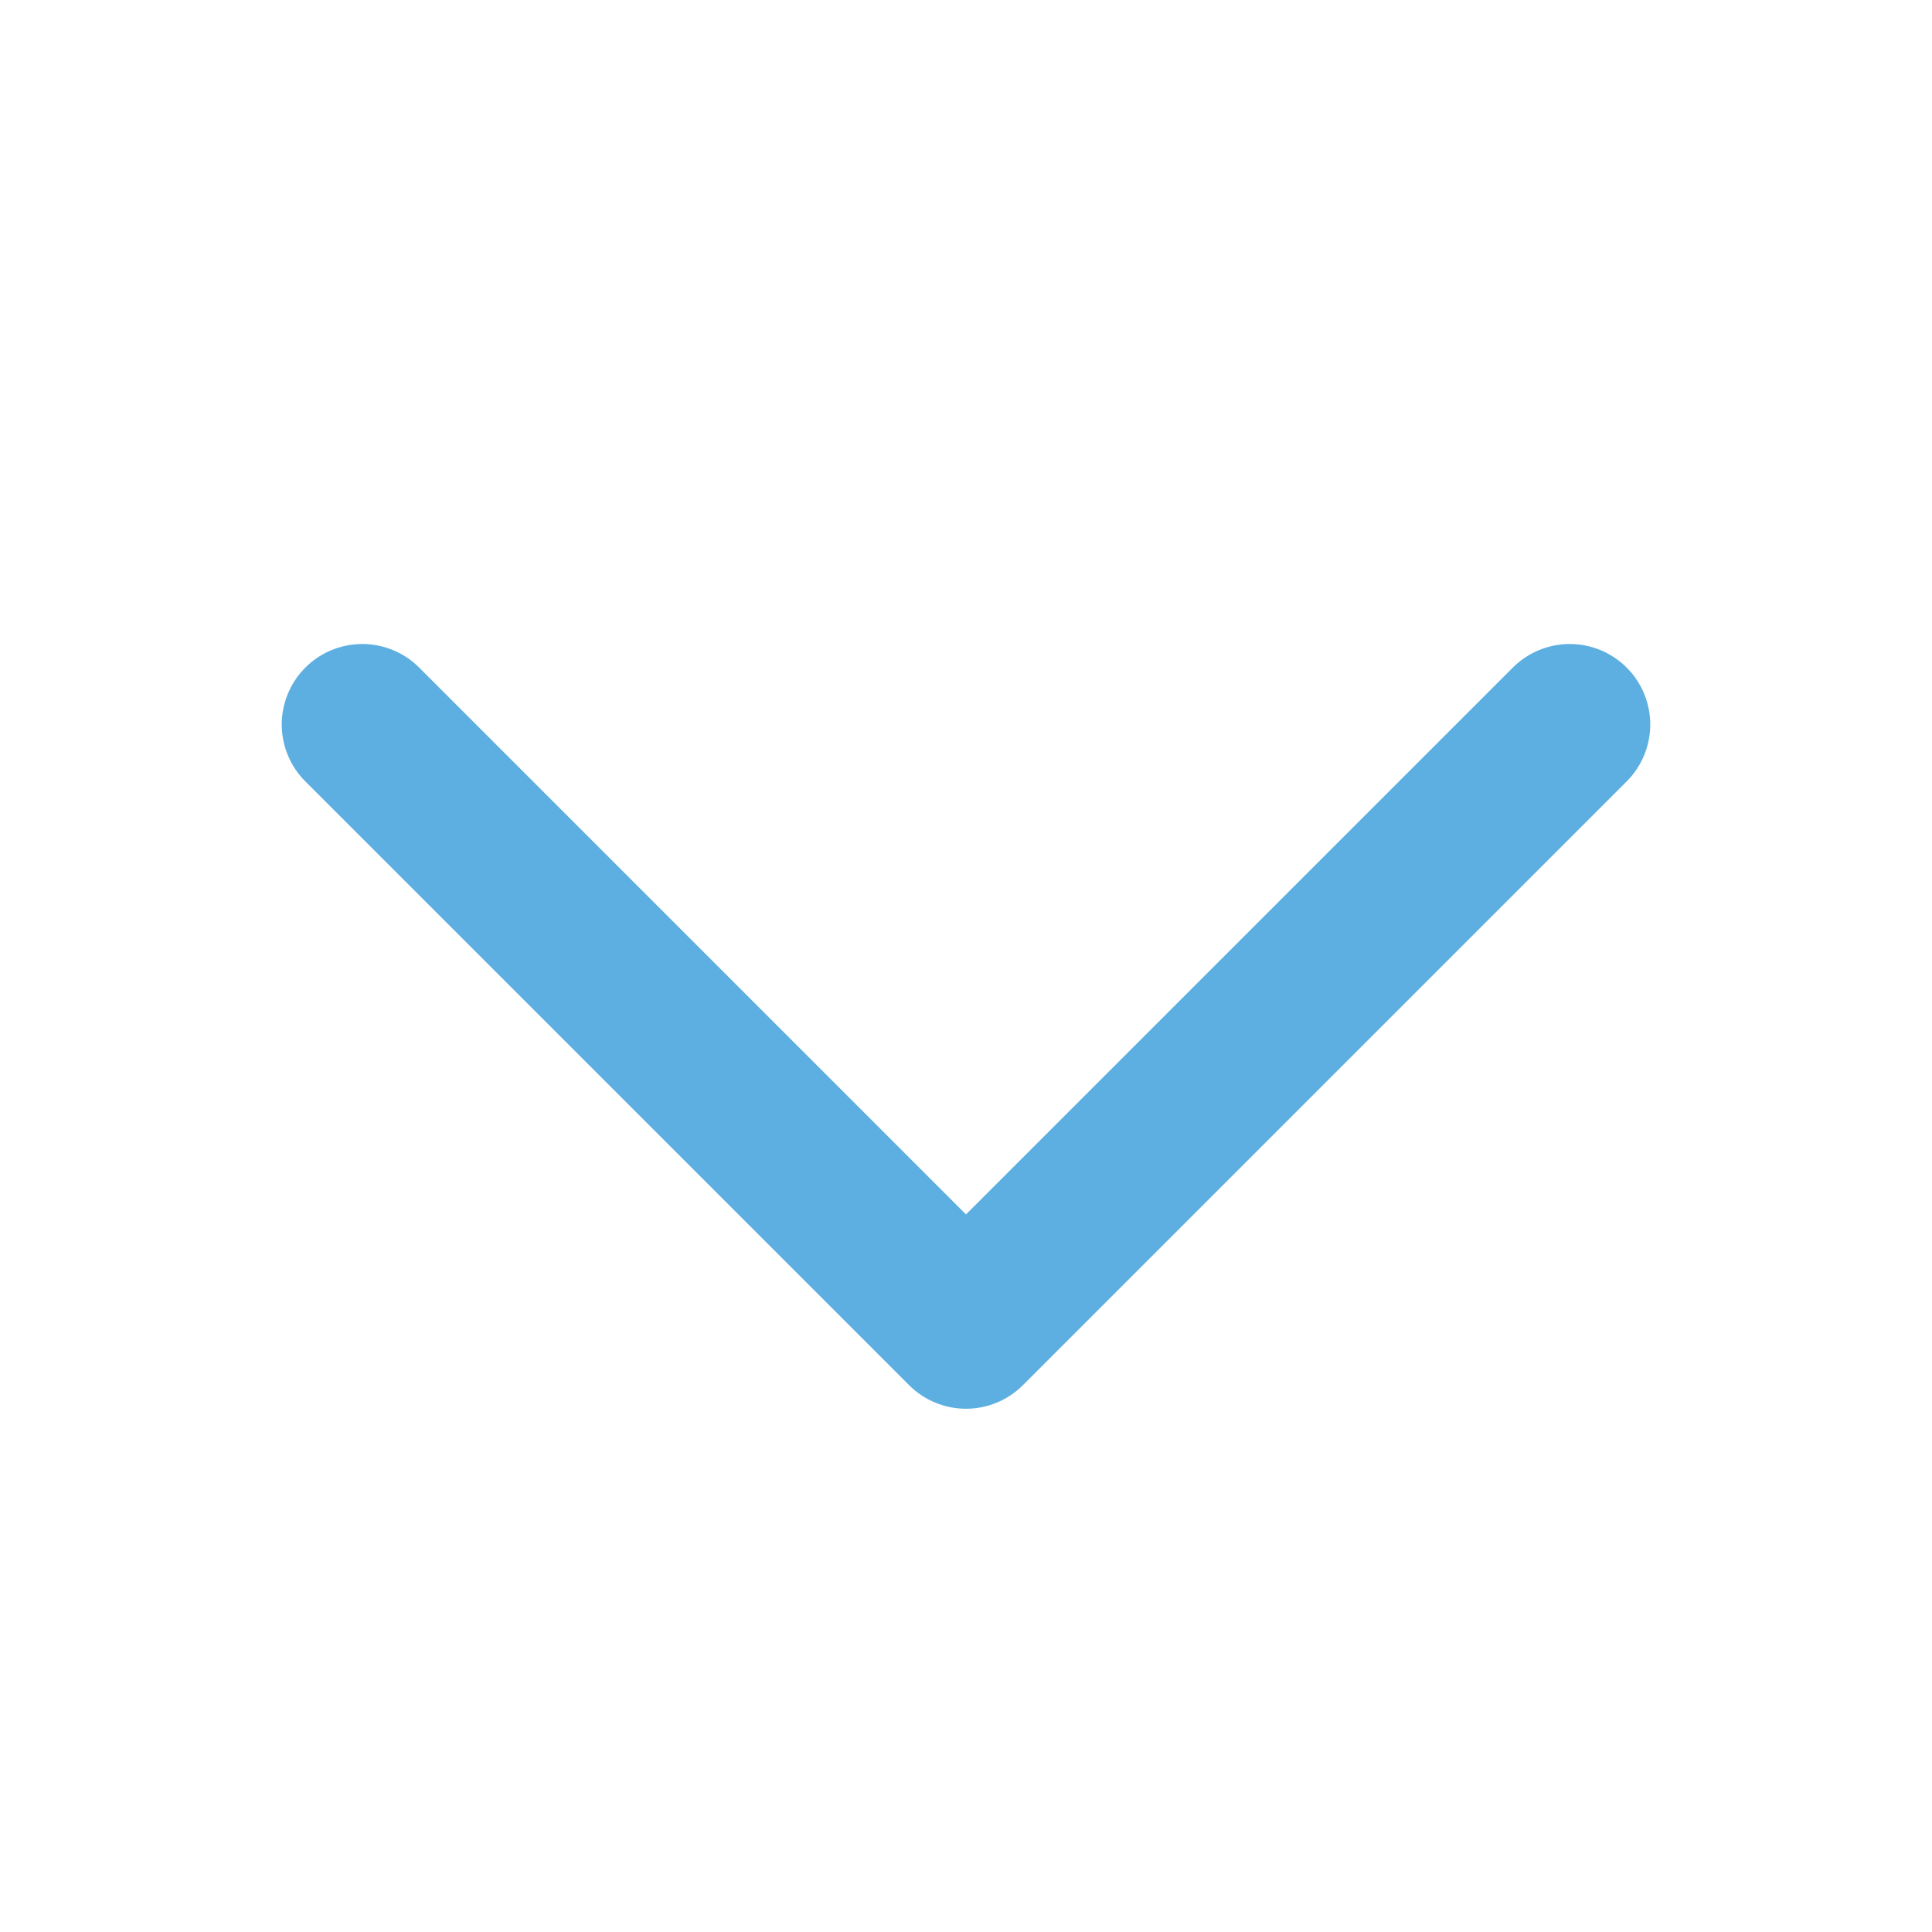
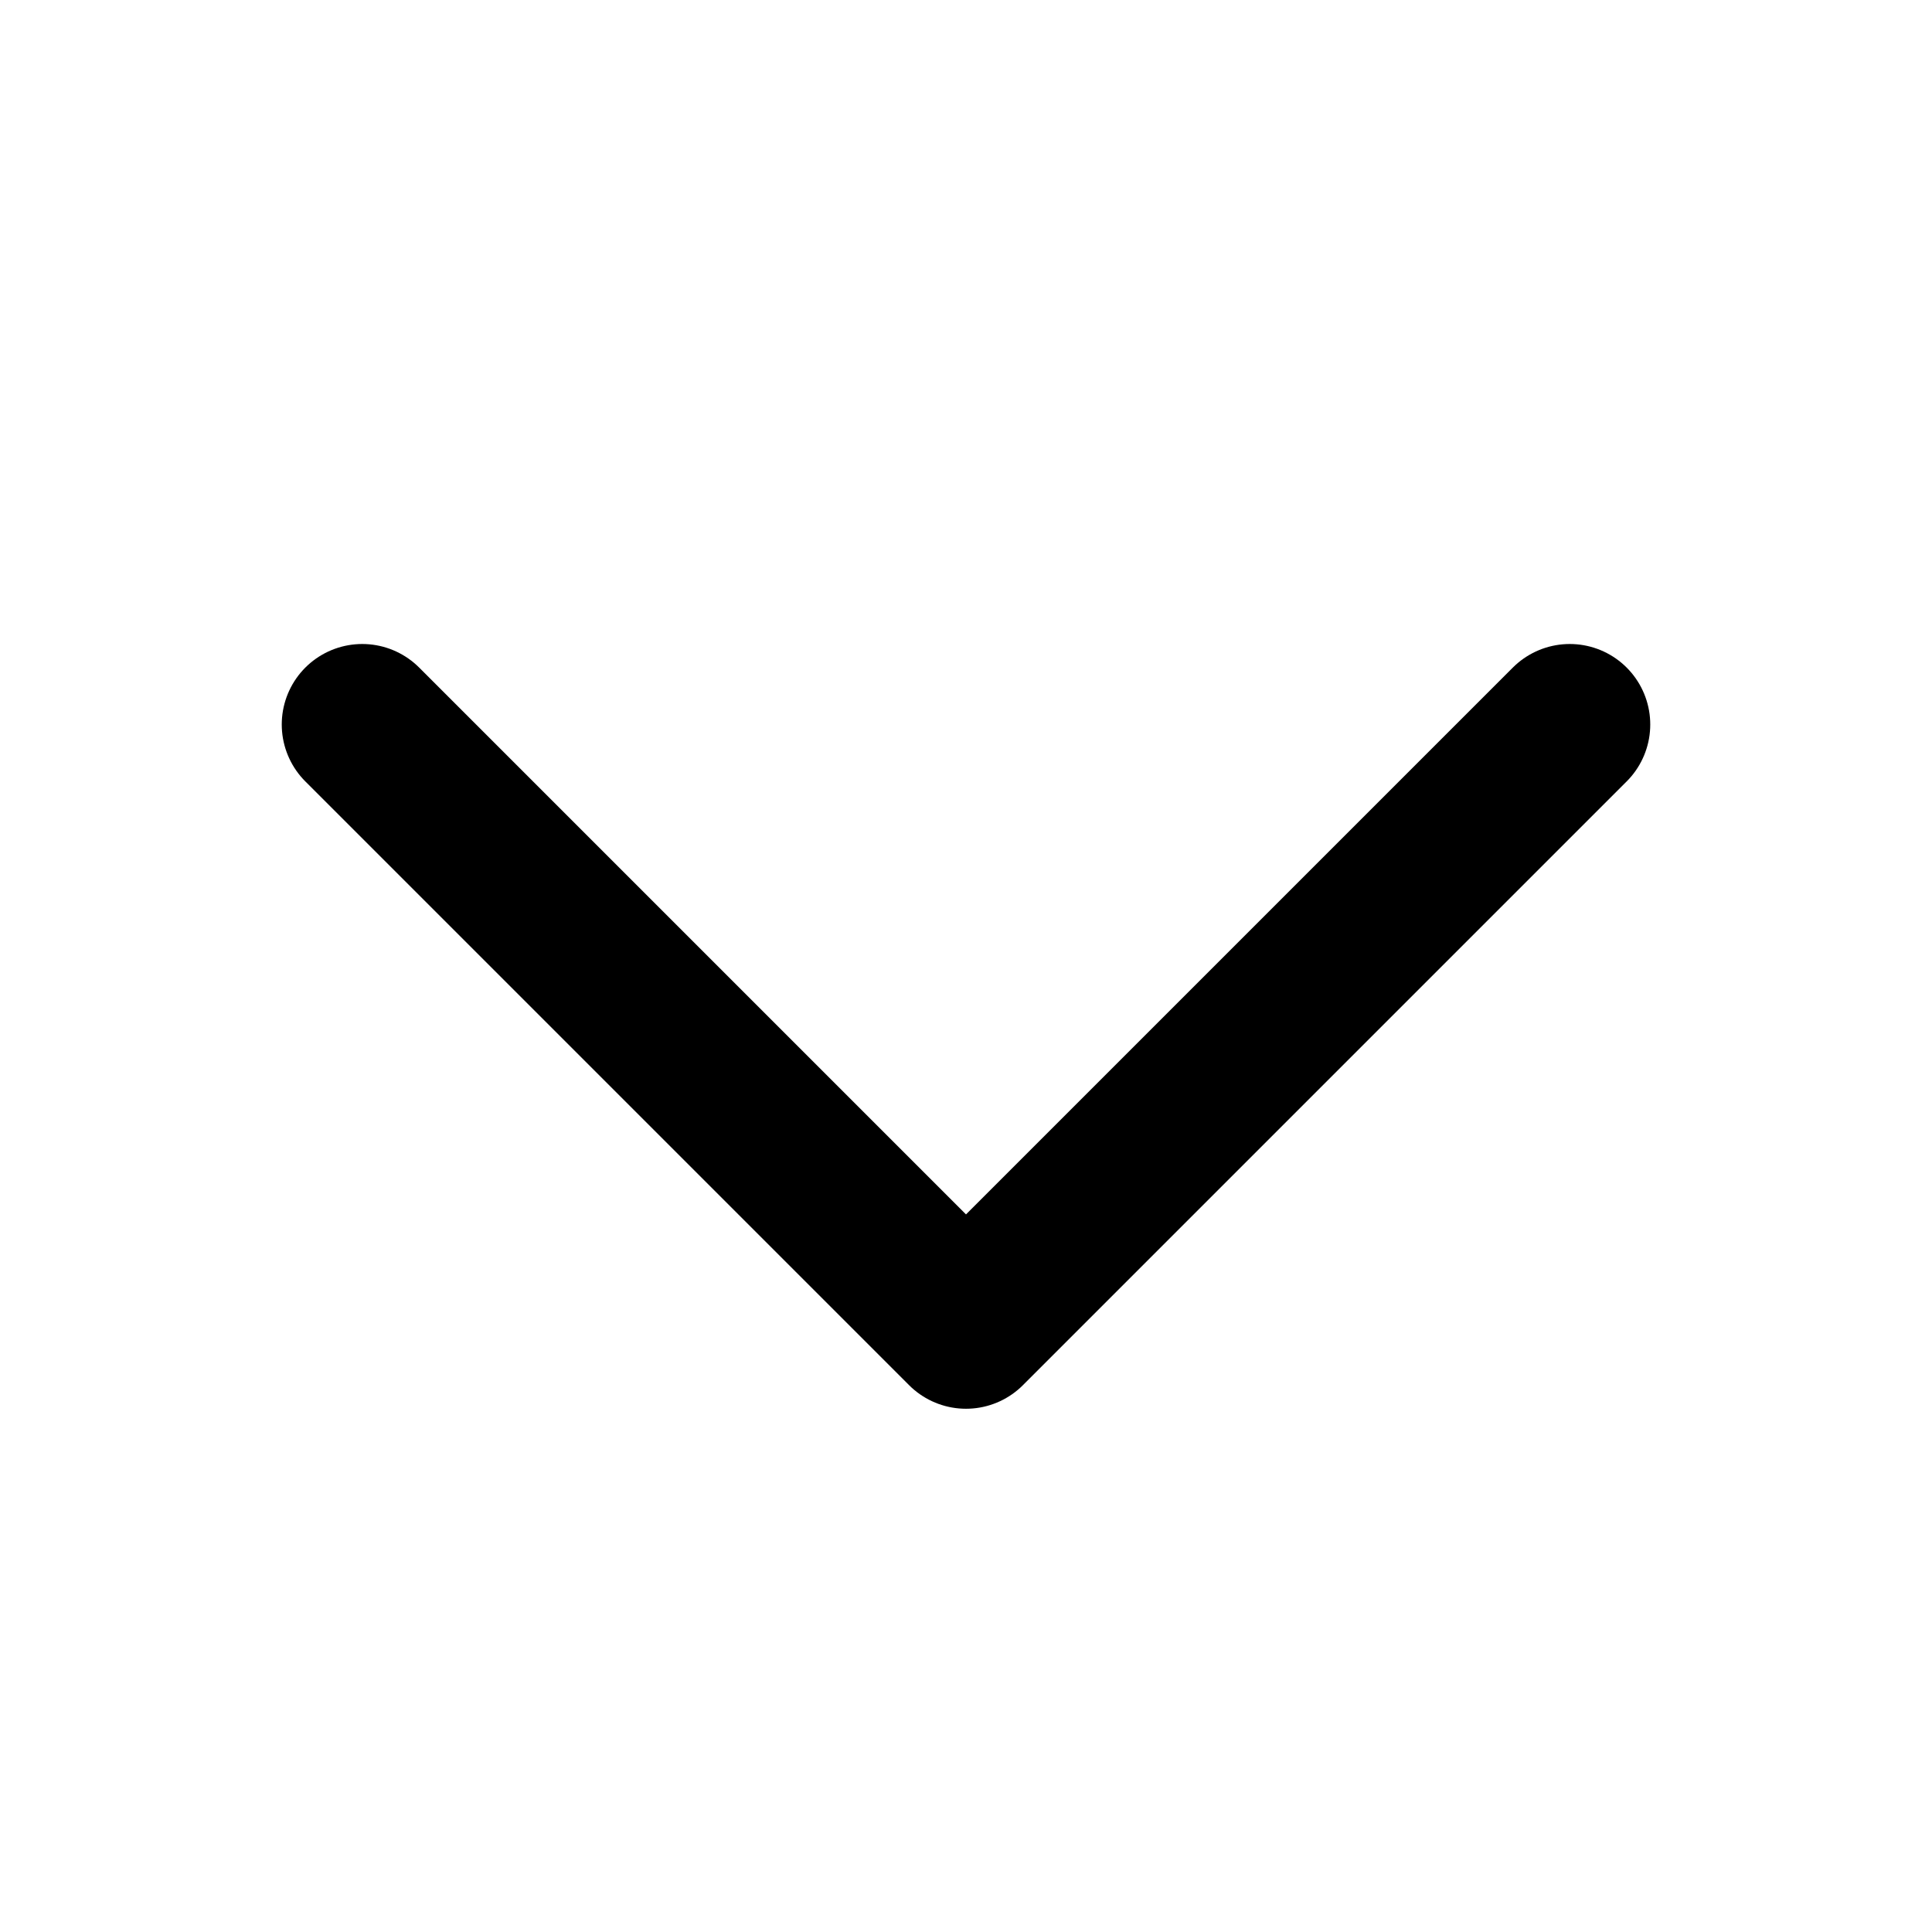
- <svg xmlns="http://www.w3.org/2000/svg" width="12" height="12" viewBox="0 0 12 12" fill="none">
-   <path d="M9.75 4.5L6 8.25L2.25 4.5" stroke="#5EAFE1" stroke-linecap="round" stroke-linejoin="round" />
+ <svg xmlns="http://www.w3.org/2000/svg" id="icon" viewBox="0 0 12 12" fill="none">
+   <path d="M9.75 4.5L6 8.25L2.25 4.5" stroke="currentColor" stroke-linecap="round" stroke-linejoin="round" />
</svg>
